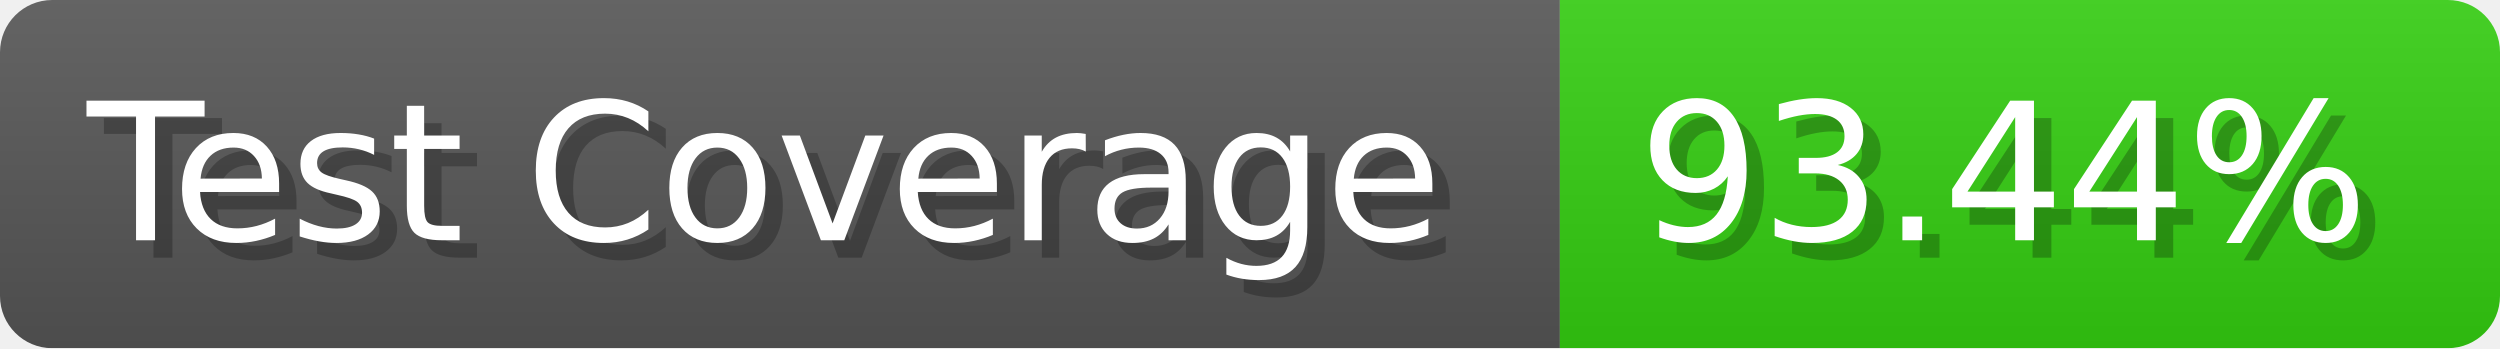
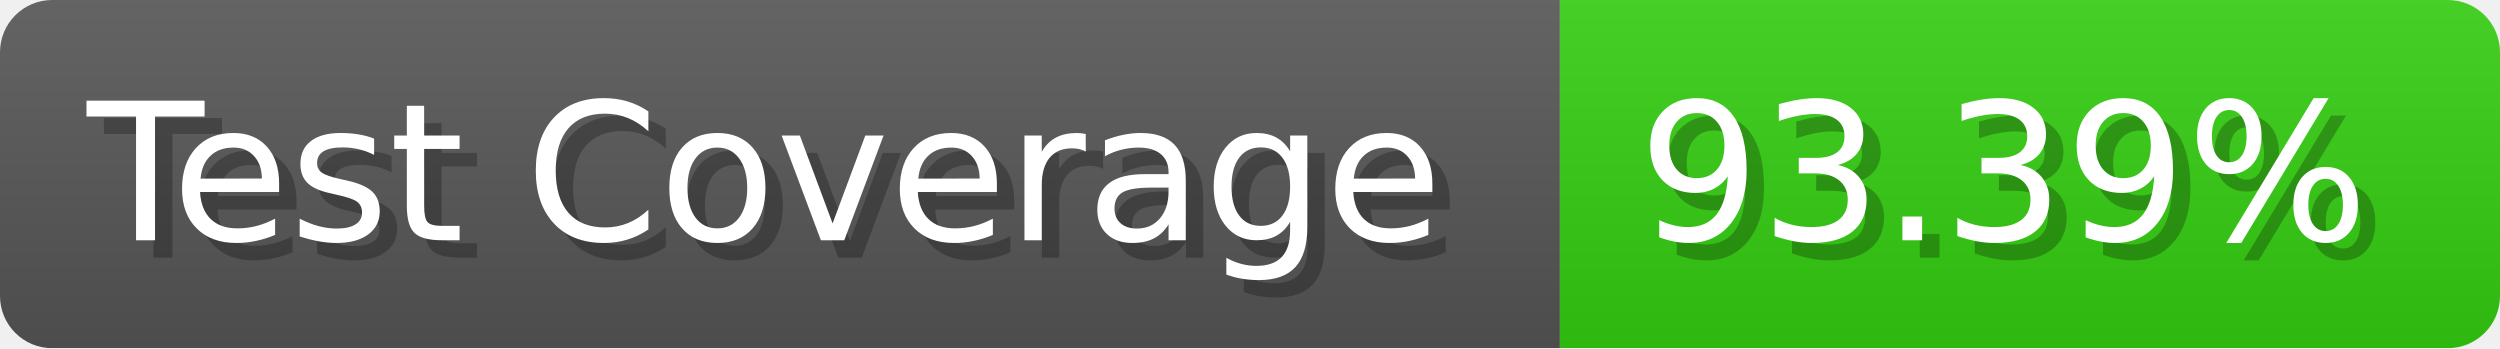
- <svg xmlns="http://www.w3.org/2000/svg" width="143.6" height="20" viewBox="0 0 1436 200" role="img" aria-label="Test Coverage: 93.44%">
+ <svg xmlns="http://www.w3.org/2000/svg" width="143.6" height="20" viewBox="0 0 1436 200" role="img" aria-label="Test Coverage: 93.39%">
  <linearGradient id="a" x2="0" y2="100%">
    <stop offset="0" stop-opacity=".1" stop-color="#EEE" />
    <stop offset="1" stop-opacity=".1" />
  </linearGradient>
  <mask id="m">
    <rect width="1436" height="200" rx="30" fill="#FFF" />
  </mask>
  <g mask="url(#m)">
    <rect width="896" height="200" fill="#555" />
    <rect width="540" height="200" fill="#3C1" x="896" />
    <rect width="1436" height="200" fill="url(#a)" />
  </g>
  <g aria-hidden="true" fill="#fff" text-anchor="start" font-family="Verdana,DejaVu Sans,sans-serif" font-size="110">
    <text x="60" y="148" textLength="796" fill="#000" opacity="0.25">Test Coverage</text>
    <text x="50" y="138" textLength="796">Test Coverage</text>
-     <text x="951" y="148" textLength="440" fill="#000" opacity="0.25">93.44%</text>
-     <text x="941" y="138" textLength="440">93.44%</text>
+     <text x="951" y="148" textLength="440" fill="#000" opacity="0.25">93.39%</text>
+     <text x="941" y="138" textLength="440">93.39%</text>
  </g>
</svg>
